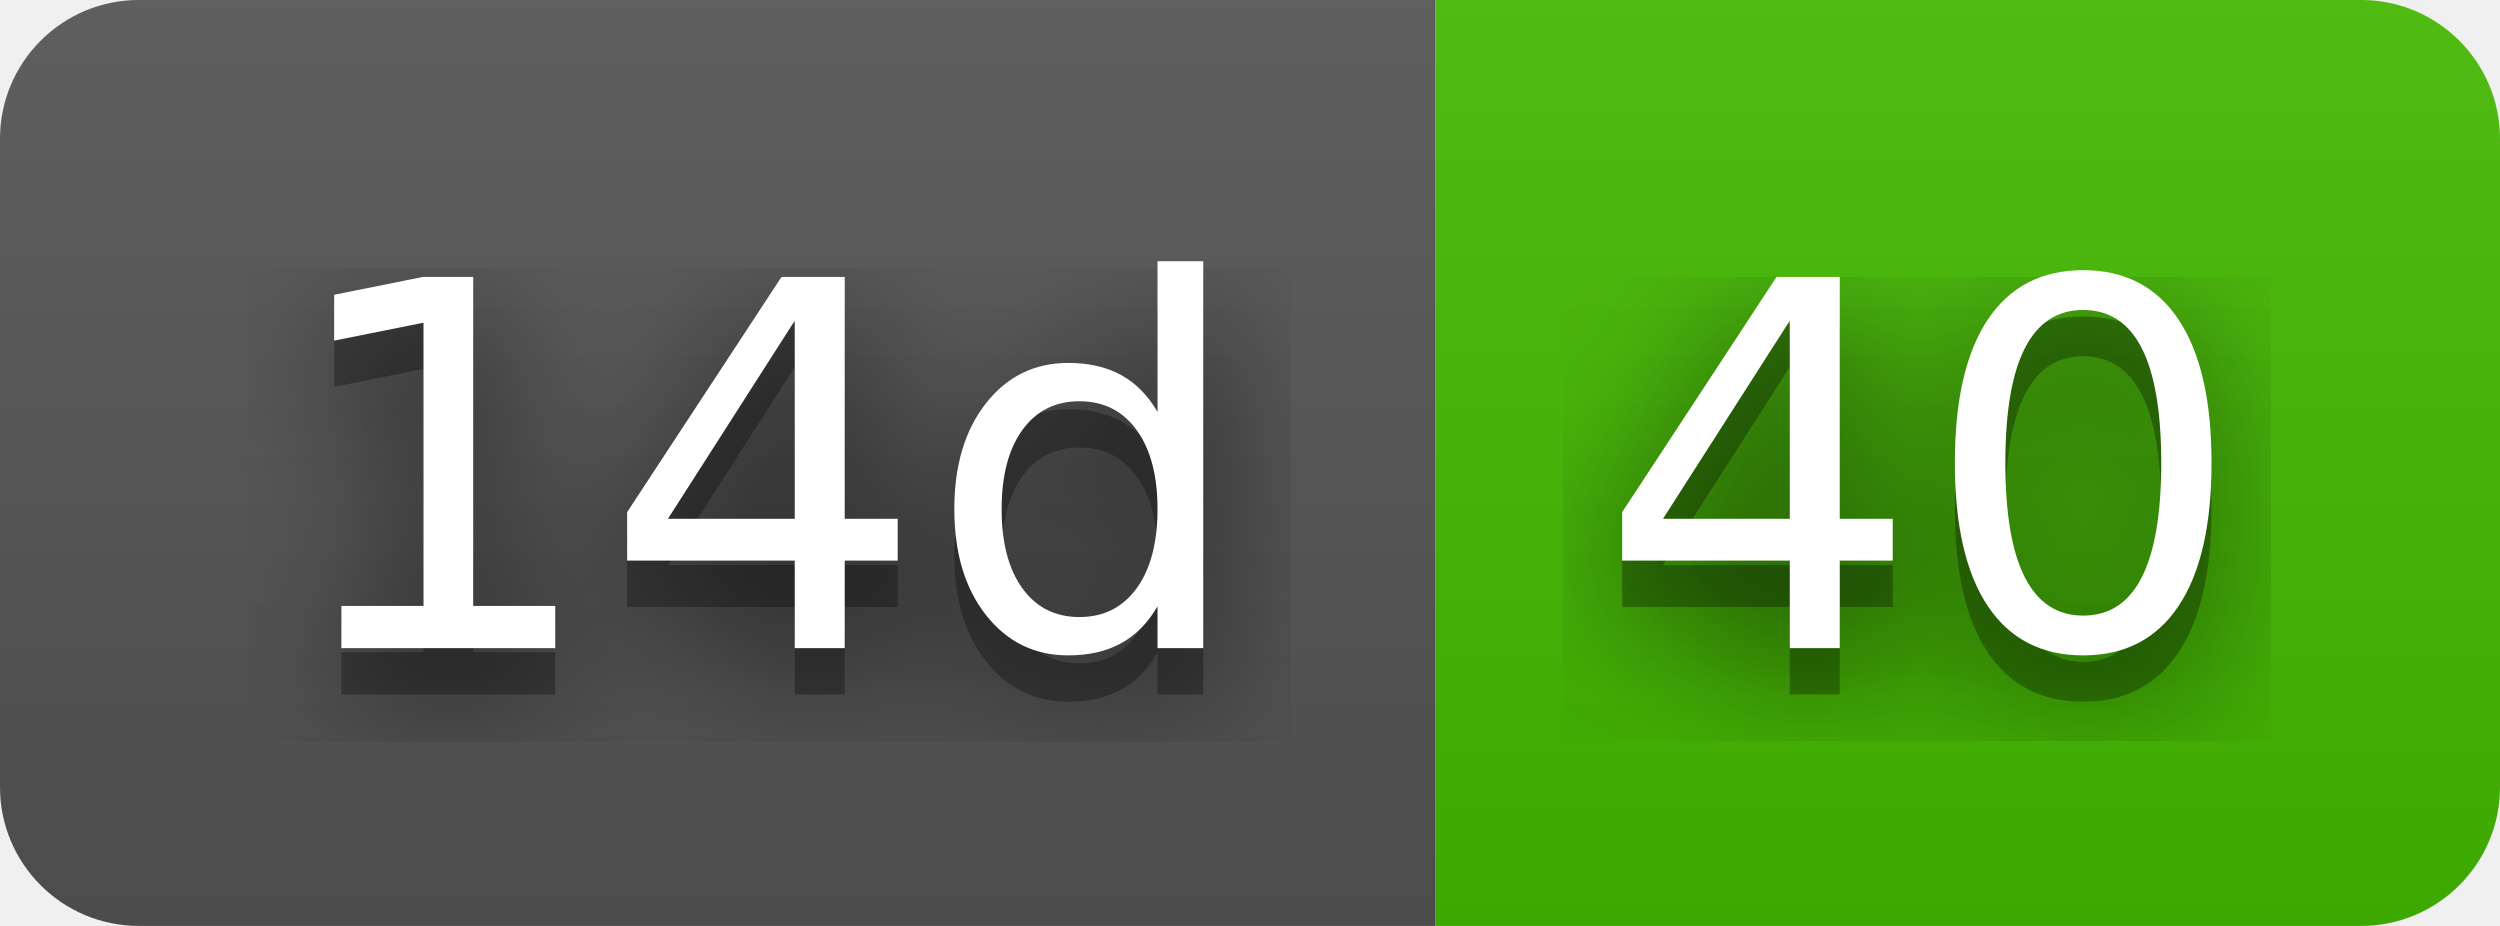
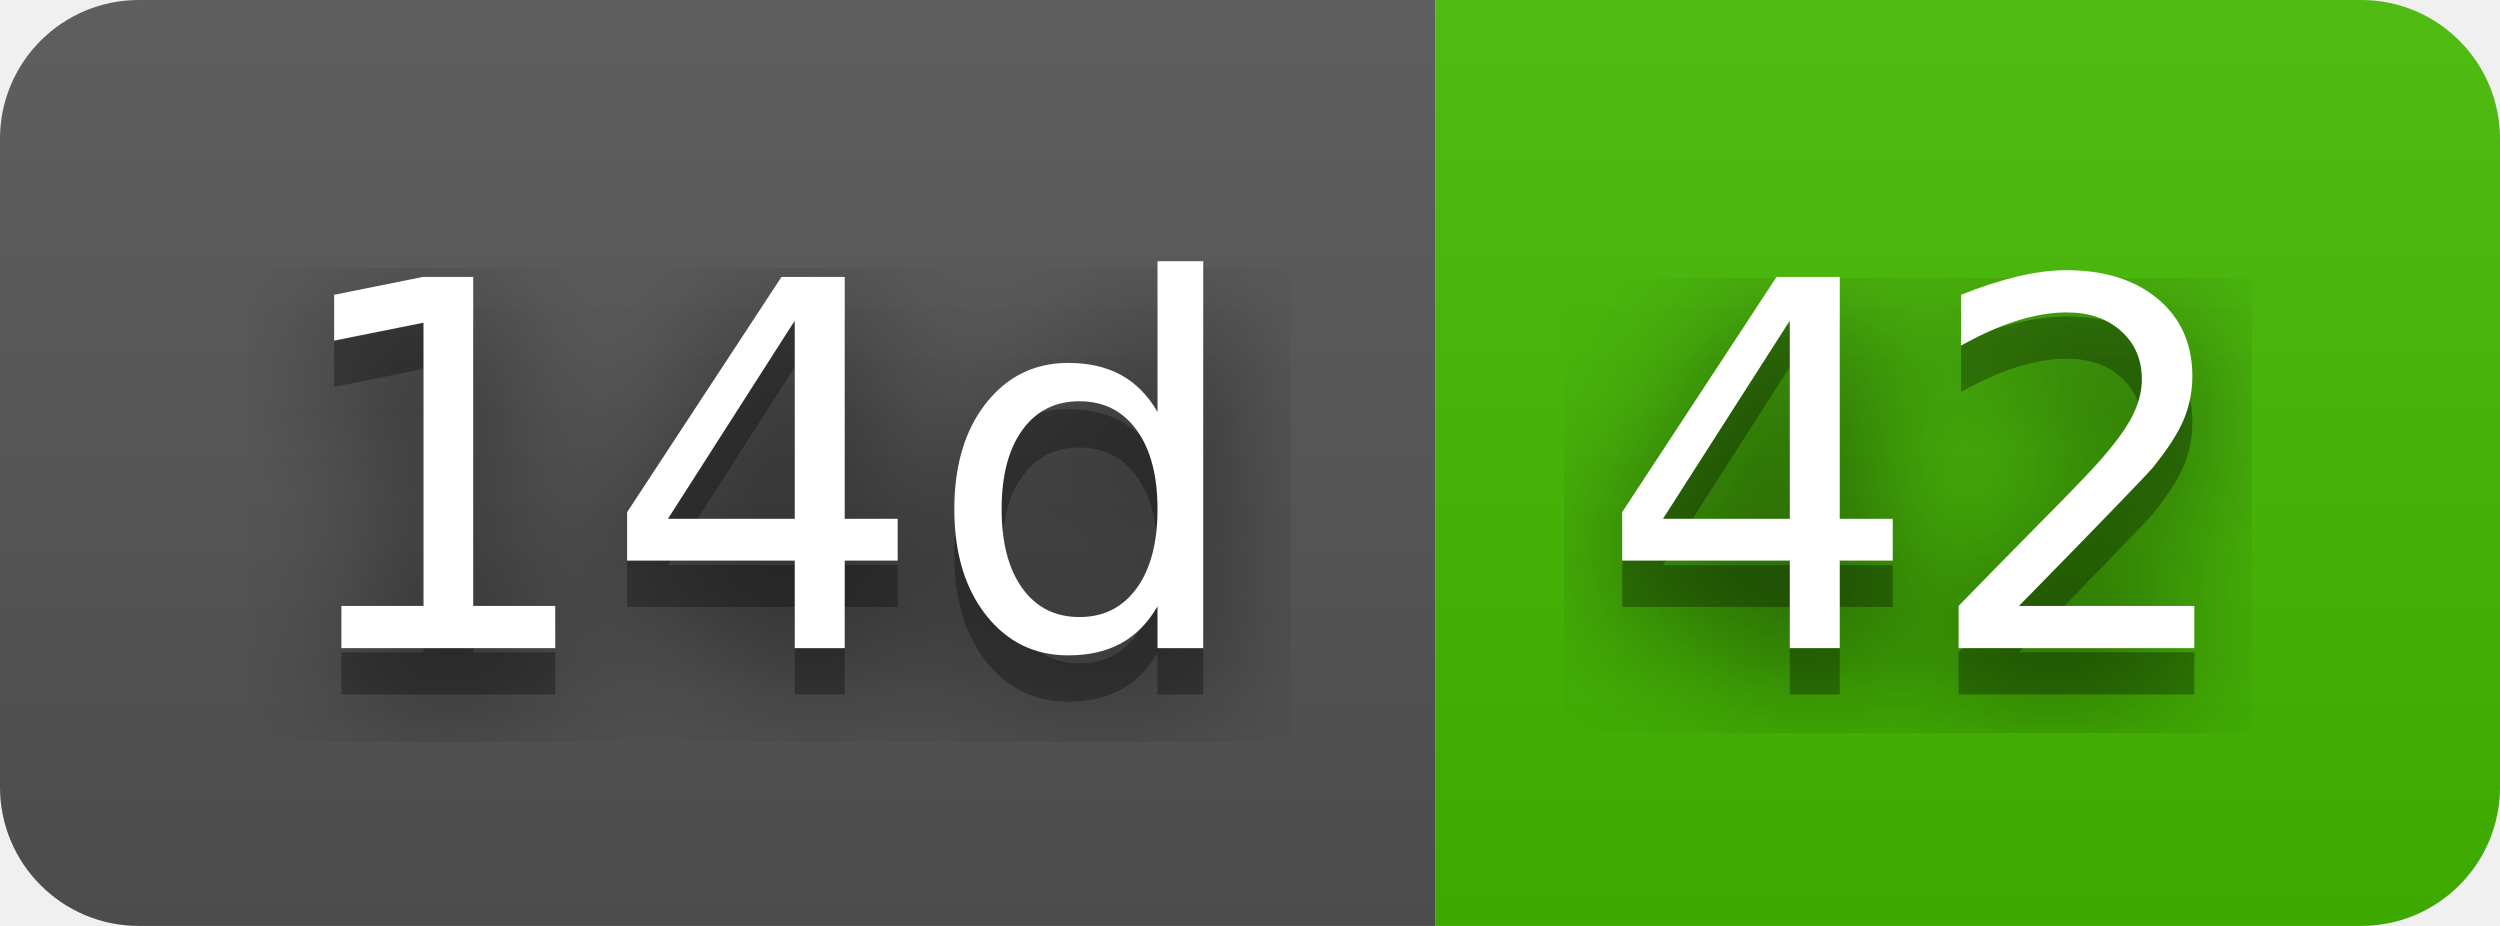
- <svg xmlns="http://www.w3.org/2000/svg" width="54" height="20" role="img" aria-label="14d: 40">
+ <svg xmlns="http://www.w3.org/2000/svg" width="54" height="20" role="img" aria-label="14d: 42">
  <filter id="blur">
    <feGaussianBlur stdDeviation="16" />
  </filter>
  <linearGradient id="s" x2="0" y2="100%">
    <stop offset="0" stop-color="#bbb" stop-opacity=".1" />
    <stop offset="1" stop-opacity=".1" />
  </linearGradient>
  <clipPath id="r">
    <rect width="54" height="20" rx="3" />
  </clipPath>
  <g clip-path="url(#r)">
    <rect width="31" height="20" fill="#555" />
    <rect x="31" width="23" height="20" fill="#4b0" />
    <rect width="54" height="20" fill="url(#s)" />
  </g>
  <g fill="#fff" text-anchor="middle" font-family="Verdana,Geneva,DejaVu Sans,sans-serif" text-rendering="geometricPrecision" font-size="110">
    <g transform="scale(.1)">
      <g aria-hidden="true" fill="#010101">
        <text x="165" y="150" fill-opacity=".8" filter="url(#blur)" textLength="210">14d</text>
        <text x="165" y="150" fill-opacity=".3" textLength="210">14d</text>
      </g>
      <text x="165" y="140" textLength="210">14d</text>
    </g>
    <g transform="scale(.1)">
      <g aria-hidden="true" fill="#010101">
-         <text x="415" y="150" fill-opacity=".8" filter="url(#blur)" textLength="130">40</text>
-         <text x="415" y="150" fill-opacity=".3" textLength="130">40</text>
+         <text x="415" y="150" fill-opacity=".8" filter="url(#blur)" textLength="130">42</text>
+         <text x="415" y="150" fill-opacity=".3" textLength="130">42</text>
      </g>
-       <text x="415" y="140" textLength="130">40</text>
+       <text x="415" y="140" textLength="130">42</text>
    </g>
  </g>
</svg>
